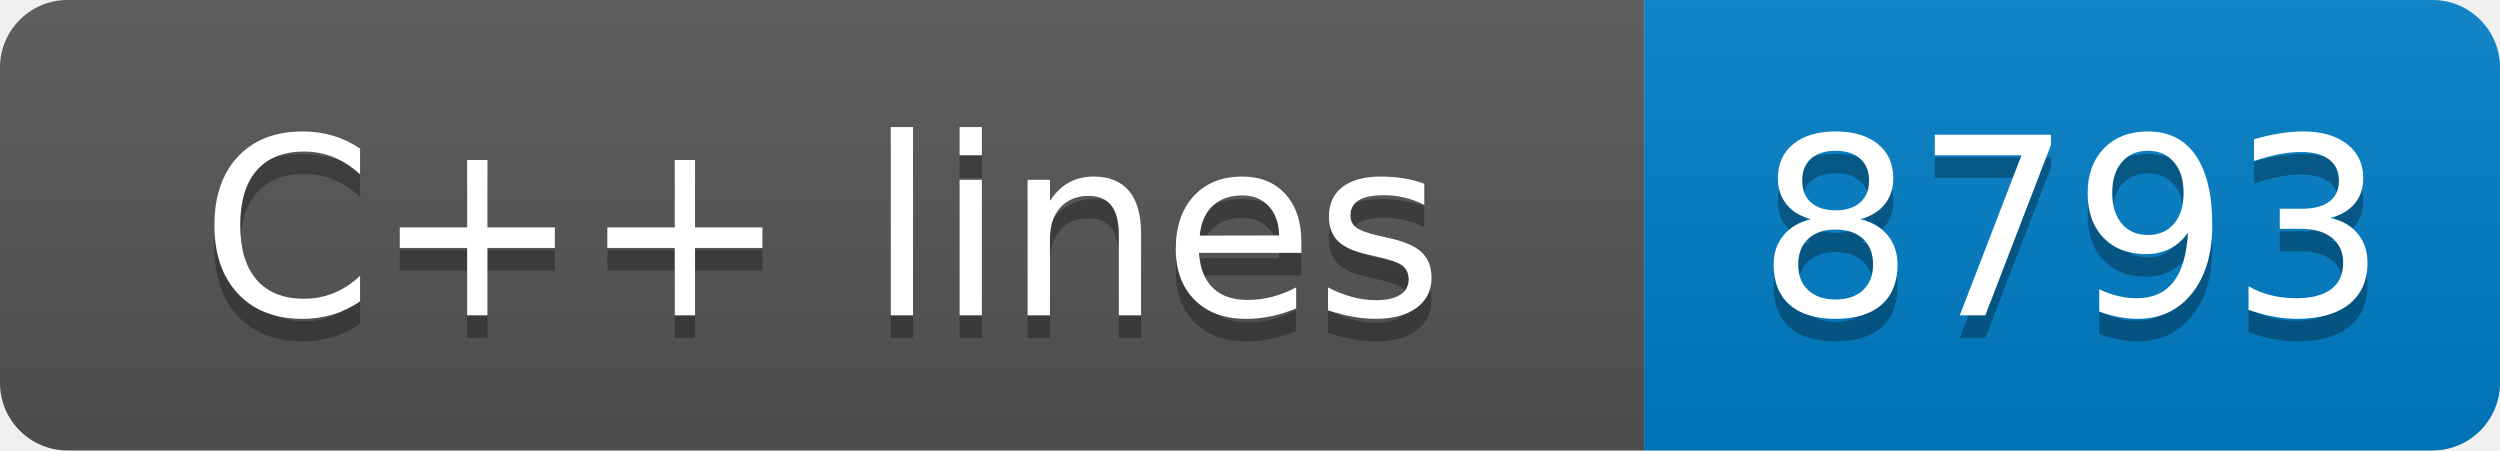
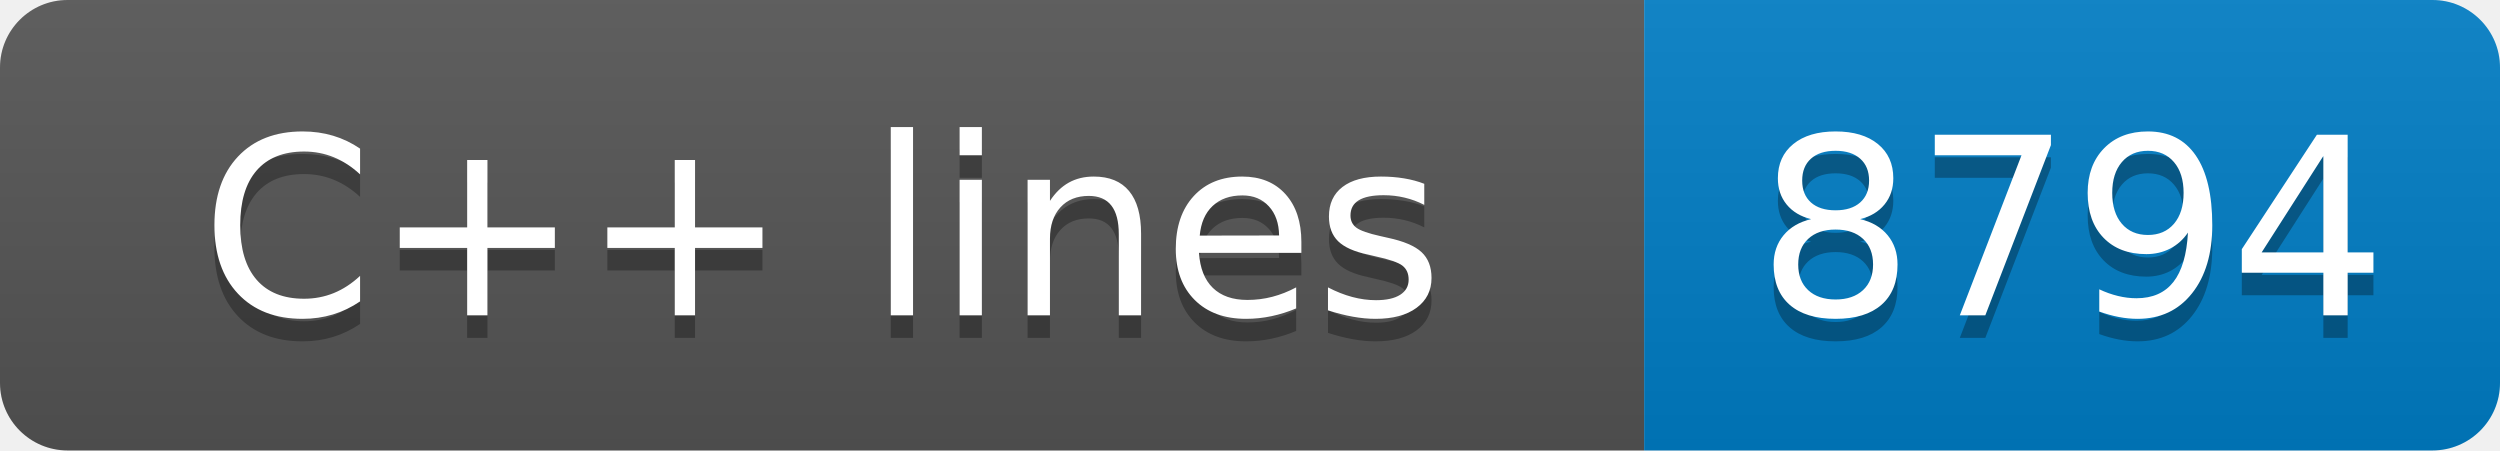
- <svg xmlns="http://www.w3.org/2000/svg" width="111" height="20" role="img" aria-label="C++ lines: 8793">
+ <svg xmlns="http://www.w3.org/2000/svg" width="111" height="20" role="img" aria-label="C++ lines: 8794">
  <linearGradient id="s" x2="0" y2="100%">
    <stop offset="0" stop-color="#bbb" stop-opacity=".1" />
    <stop offset="1" stop-opacity=".1" />
  </linearGradient>
  <clipPath id="r">
    <rect width="111" height="20" rx="3" fill="#fff" />
  </clipPath>
  <g clip-path="url(#r)">
    <rect width="73" height="20" fill="#555" />
    <rect x="73" width="38" height="20" fill="#007ec6" />
    <rect width="111" height="20" fill="url(#s)" />
  </g>
  <g fill="#fff" text-anchor="middle" font-family="Verdana,Geneva,DejaVu Sans,sans-serif" text-rendering="geometricPrecision" font-size="110">
    <text aria-hidden="true" x="365" y="150" fill="#010101" fill-opacity=".3" transform="scale(.1)" textLength="630">C++ lines</text>
    <text x="365" y="140" transform="scale(.1)" fill="#fff" textLength="630">C++ lines</text>
-     <text aria-hidden="true" x="920" y="150" fill="#010101" fill-opacity=".3" transform="scale(.1)" textLength="280">8793</text>
-     <text x="920" y="140" transform="scale(.1)" fill="#fff" textLength="280">8793</text>
+     <text aria-hidden="true" x="920" y="150" fill="#010101" fill-opacity=".3" transform="scale(.1)" textLength="280">8794</text>
+     <text x="920" y="140" transform="scale(.1)" fill="#fff" textLength="280">8794</text>
  </g>
</svg>
